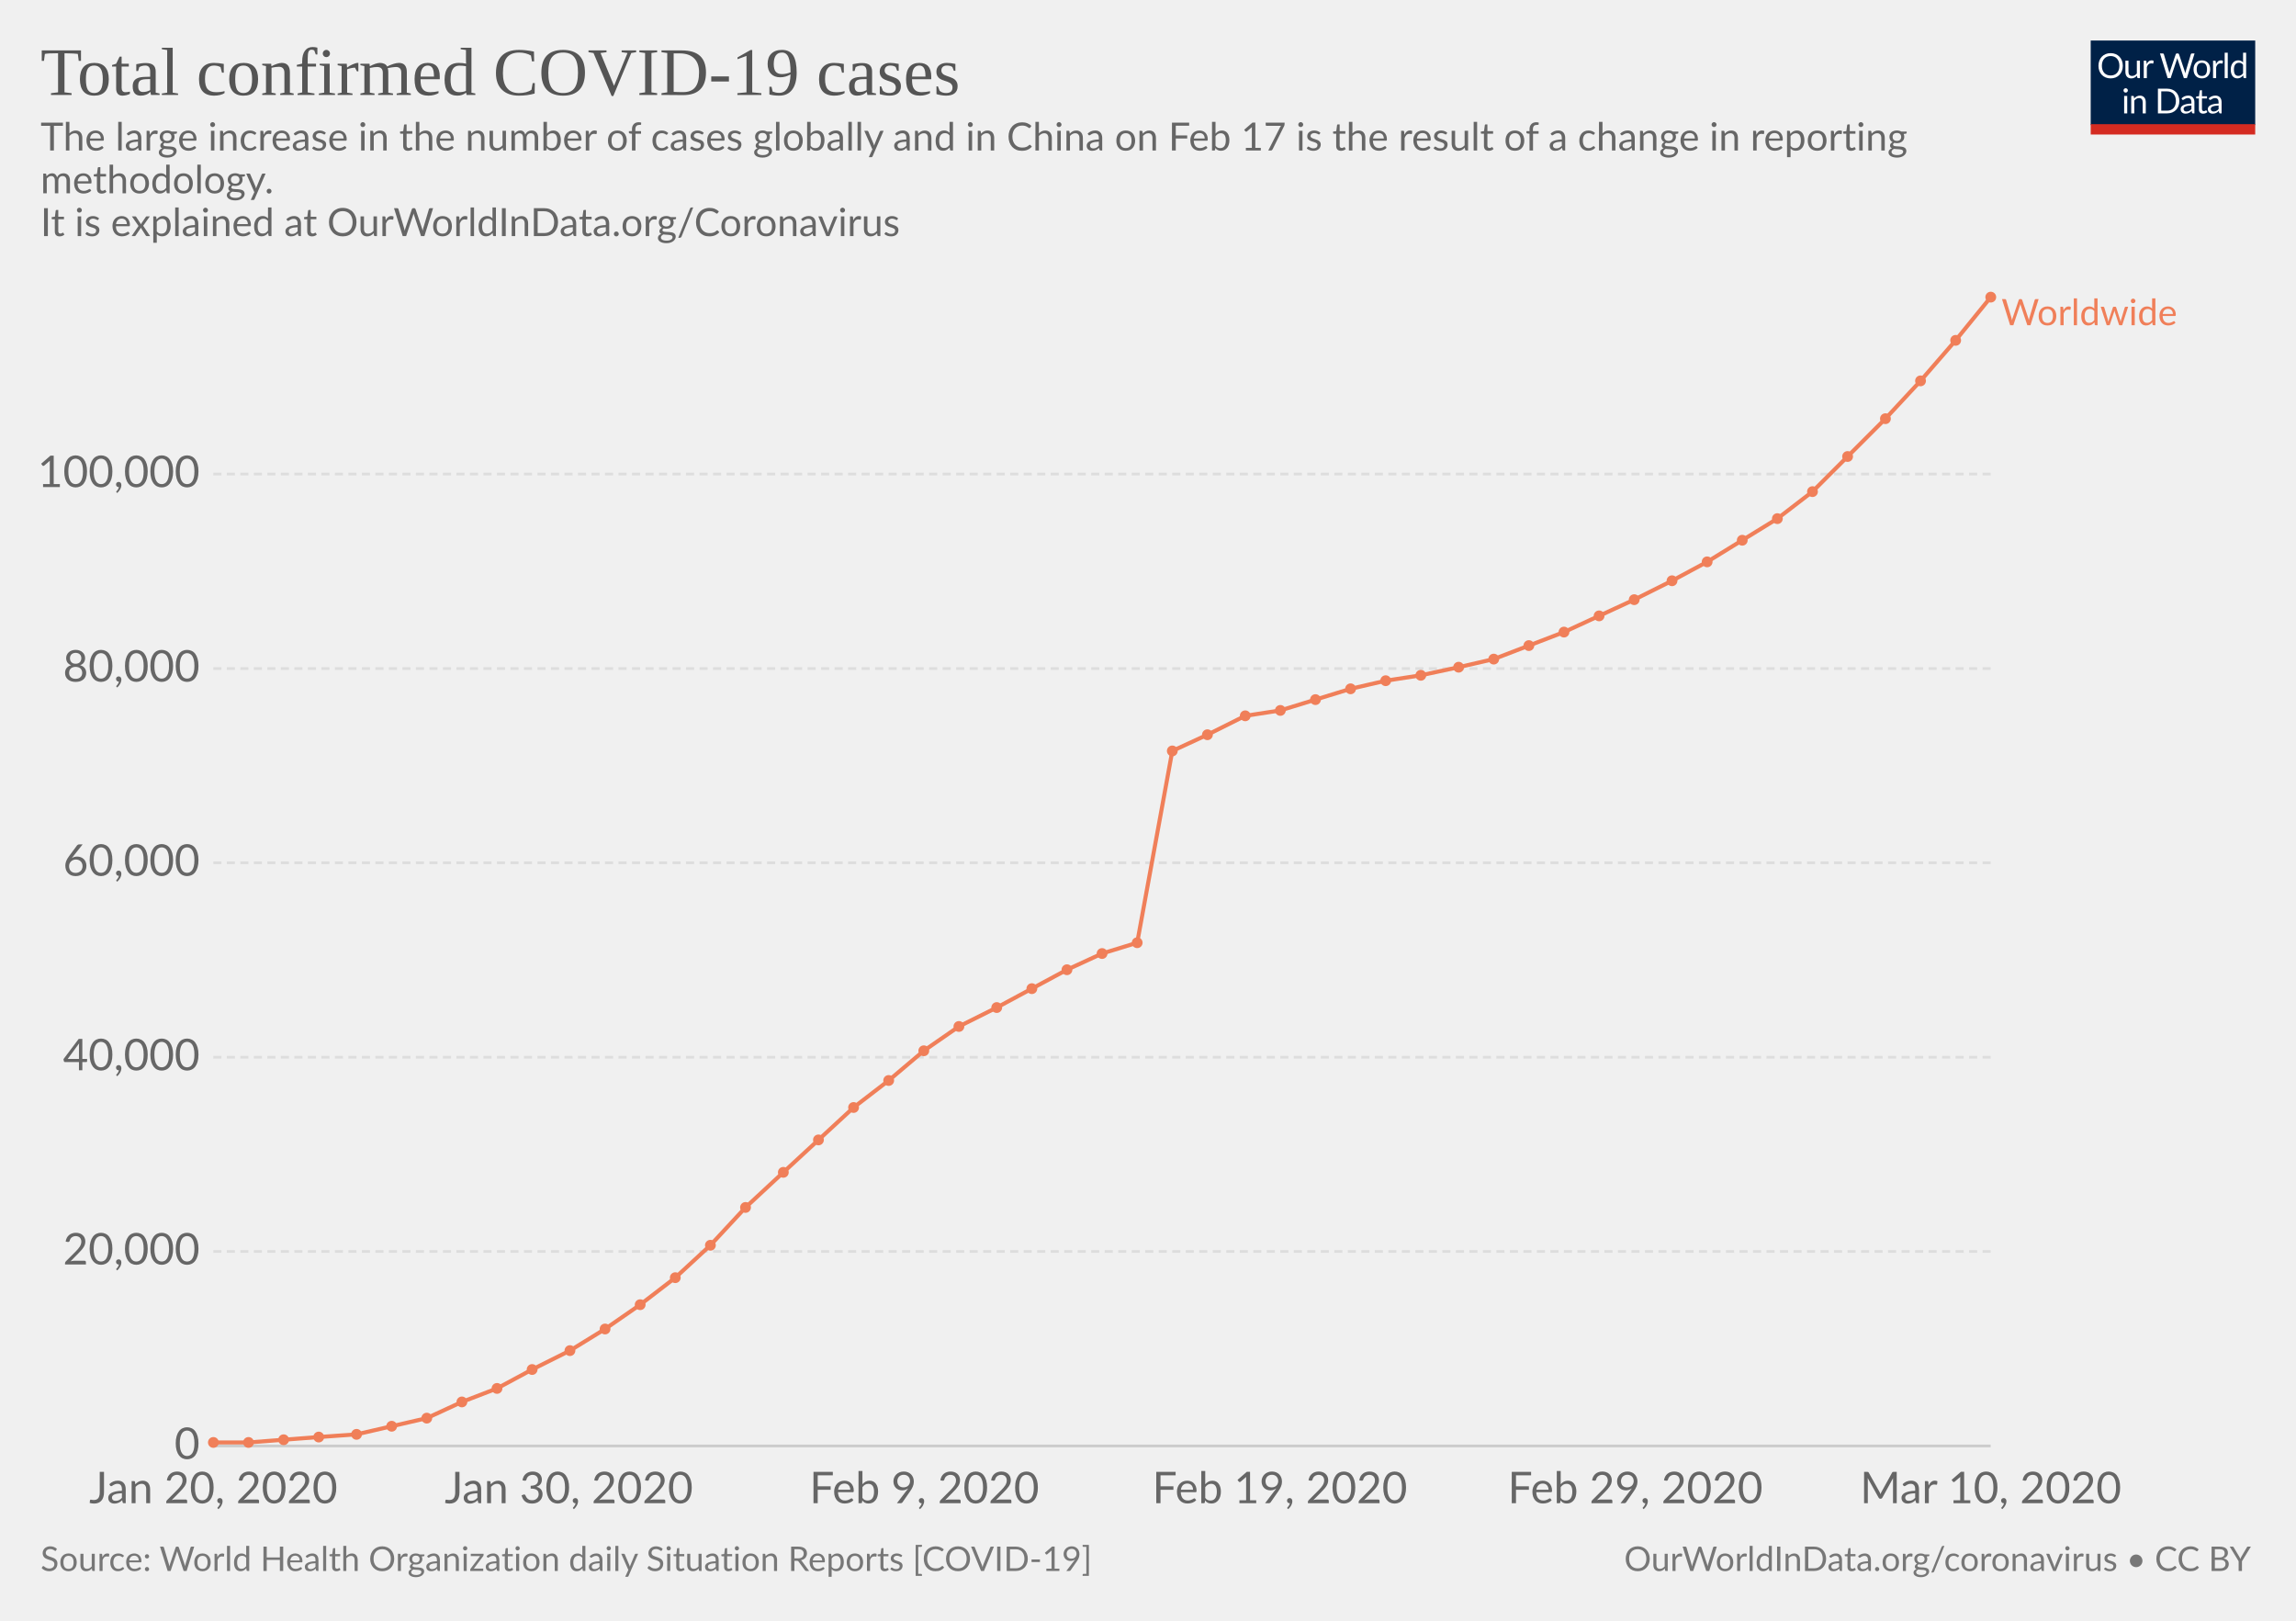
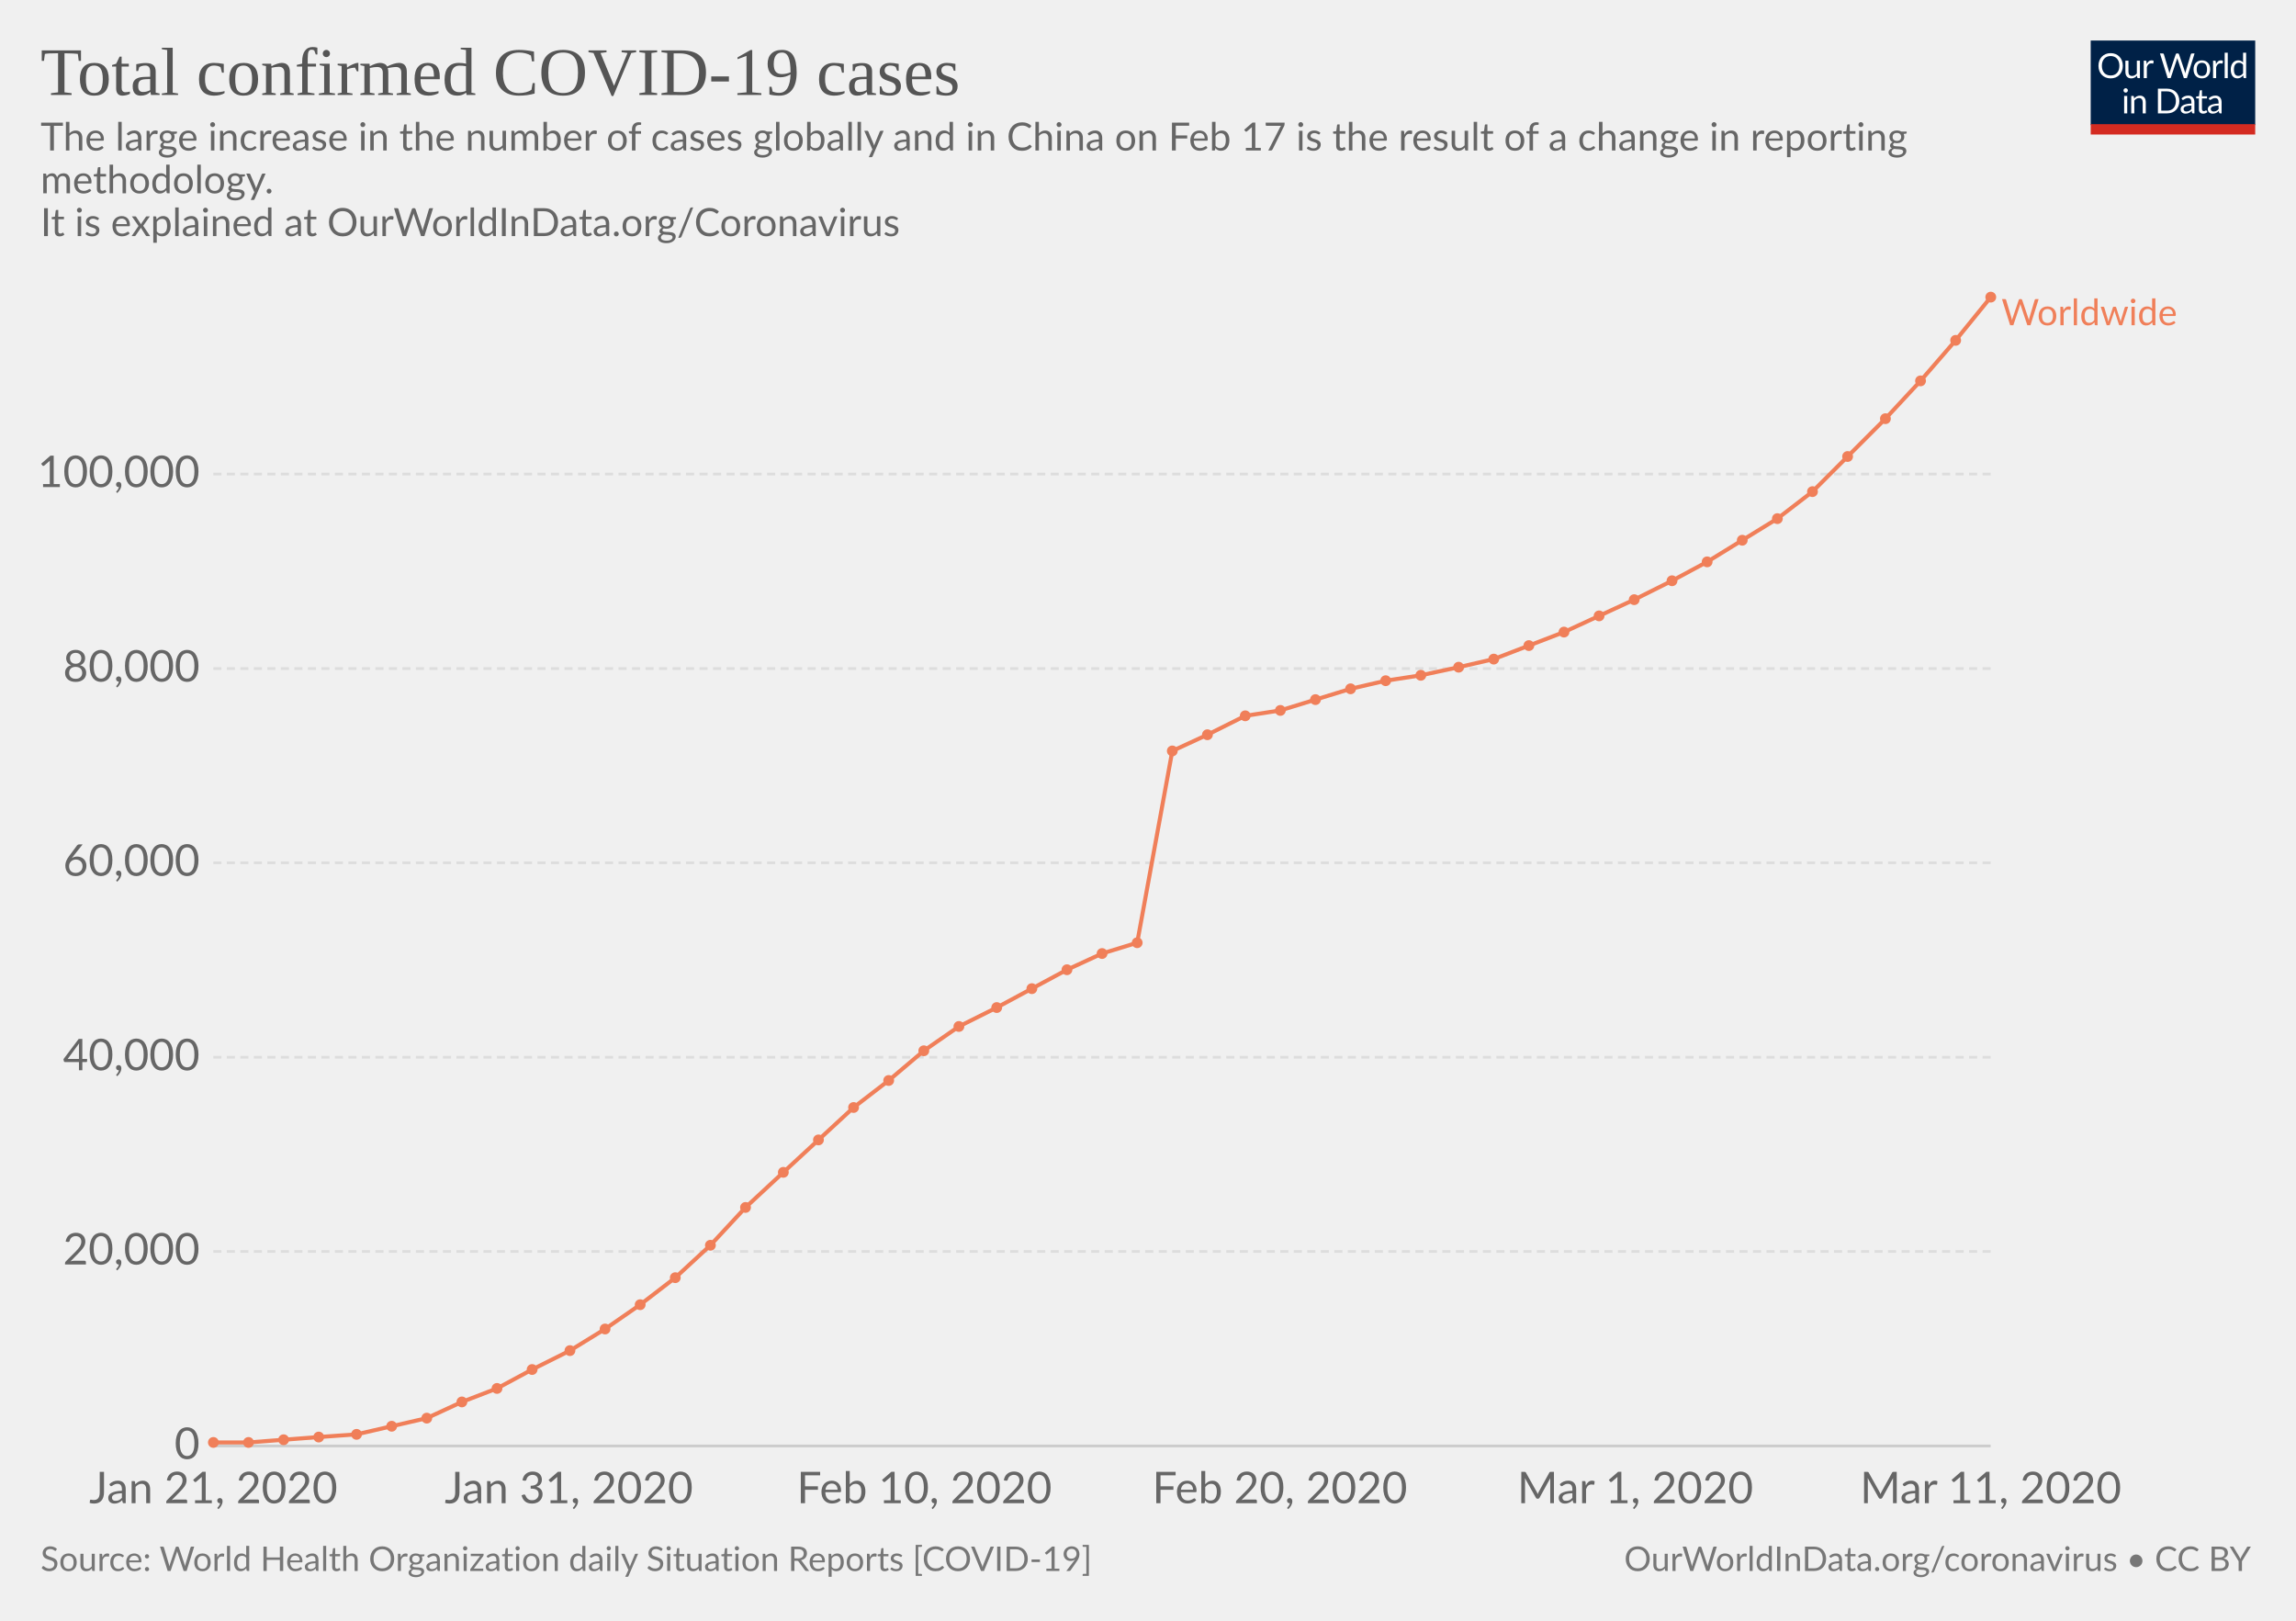
<svg xmlns="http://www.w3.org/2000/svg" version="1.1" style="font-family:Lato, 'Helvetica Neue', Helvetica, Arial, sans-serif;font-size:18px;background-color:white;text-rendering:optimizeLegibility;-webkit-font-smoothing:antialiased" width="850" height="600">
  <g class="HeaderView">
    <g transform="translate(774, 15) scale(0.29)">
      <svg width="210" height="120" viewBox="0 0 210 120" fill="none">
        <g clip-path="url(#clip0)">
          <path d="M0 0H210V107.89H0V0Z" fill="#002147" />
          <path d="M40.979 32.248C40.979 34.609 40.605 36.78 39.857 38.76C39.109 40.725 38.053 42.419 36.689 43.842C35.325 45.265 33.682 46.372 31.761 47.164C29.854 47.941 27.742 48.33 25.425 48.33C23.107 48.33 20.995 47.941 19.089 47.164C17.182 46.372 15.547 45.265 14.183 43.842C12.819 42.419 11.763 40.725 11.015 38.76C10.267 36.78 9.893 34.609 9.893 32.248C9.893 29.887 10.267 27.723 11.015 25.758C11.763 23.778 12.819 22.077 14.183 20.654C15.547 19.217 17.182 18.102 19.089 17.31C20.995 16.518 23.107 16.122 25.425 16.122C27.742 16.122 29.854 16.518 31.761 17.31C33.682 18.102 35.325 19.217 36.689 20.654C38.053 22.077 39.109 23.778 39.857 25.758C40.605 27.723 40.979 29.887 40.979 32.248ZM36.601 32.248C36.601 30.312 36.337 28.574 35.809 27.034C35.281 25.494 34.533 24.196 33.565 23.14C32.597 22.069 31.423 21.248 30.045 20.676C28.666 20.104 27.126 19.818 25.425 19.818C23.738 19.818 22.205 20.104 20.827 20.676C19.448 21.248 18.267 22.069 17.285 23.14C16.317 24.196 15.569 25.494 15.041 27.034C14.513 28.574 14.249 30.312 14.249 32.248C14.249 34.184 14.513 35.922 15.041 37.462C15.569 38.987 16.317 40.285 17.285 41.356C18.267 42.412 19.448 43.226 20.827 43.798C22.205 44.355 23.738 44.634 25.425 44.634C27.126 44.634 28.666 44.355 30.045 43.798C31.423 43.226 32.597 42.412 33.565 41.356C34.533 40.285 35.281 38.987 35.809 37.462C36.337 35.922 36.601 34.184 36.601 32.248ZM62.823 25.714V48H60.491C59.934 48 59.582 47.729 59.435 47.186L59.127 44.788C58.159 45.859 57.074 46.724 55.871 47.384C54.669 48.029 53.29 48.352 51.735 48.352C50.518 48.352 49.44 48.154 48.501 47.758C47.577 47.347 46.8 46.775 46.169 46.042C45.539 45.309 45.062 44.421 44.739 43.38C44.431 42.339 44.277 41.187 44.277 39.926V25.714H48.193V39.926C48.193 41.613 48.575 42.918 49.337 43.842C50.115 44.766 51.295 45.228 52.879 45.228C54.038 45.228 55.116 44.957 56.113 44.414C57.125 43.857 58.057 43.094 58.907 42.126V25.714H62.823ZM71.43 30.18C72.135 28.655 73 27.467 74.027 26.616C75.053 25.751 76.307 25.318 77.789 25.318C78.258 25.318 78.705 25.369 79.131 25.472C79.571 25.575 79.959 25.736 80.297 25.956L80.011 28.882C79.923 29.249 79.703 29.432 79.351 29.432C79.145 29.432 78.845 29.388 78.449 29.3C78.053 29.212 77.605 29.168 77.107 29.168C76.403 29.168 75.772 29.271 75.215 29.476C74.672 29.681 74.181 29.989 73.741 30.4C73.315 30.796 72.927 31.295 72.575 31.896C72.237 32.483 71.929 33.157 71.651 33.92V48H67.713V25.714H69.957C70.382 25.714 70.675 25.795 70.837 25.956C70.998 26.117 71.108 26.396 71.167 26.792L71.43 30.18ZM132.589 16.474L122.755 48H118.927L110.941 23.954C110.867 23.719 110.794 23.47 110.721 23.206C110.662 22.942 110.596 22.663 110.523 22.37C110.449 22.663 110.376 22.942 110.303 23.206C110.23 23.47 110.156 23.719 110.083 23.954L102.053 48H98.225L88.391 16.474H91.933C92.314 16.474 92.629 16.569 92.879 16.76C93.143 16.951 93.311 17.193 93.385 17.486L99.897 39.398C99.999 39.794 100.095 40.219 100.183 40.674C100.285 41.129 100.381 41.613 100.469 42.126C100.571 41.613 100.674 41.129 100.777 40.674C100.894 40.205 101.019 39.779 101.151 39.398L108.565 17.486C108.653 17.237 108.821 17.009 109.071 16.804C109.335 16.584 109.65 16.474 110.017 16.474H111.249C111.63 16.474 111.938 16.569 112.173 16.76C112.407 16.951 112.583 17.193 112.701 17.486L120.093 39.398C120.225 39.779 120.342 40.19 120.445 40.63C120.562 41.07 120.672 41.532 120.775 42.016C120.848 41.532 120.929 41.07 121.017 40.63C121.105 40.19 121.2 39.779 121.303 39.398L127.837 17.486C127.91 17.222 128.072 16.987 128.321 16.782C128.585 16.577 128.9 16.474 129.267 16.474H132.589ZM141.94 25.362C143.568 25.362 145.034 25.633 146.34 26.176C147.645 26.719 148.76 27.489 149.684 28.486C150.608 29.483 151.312 30.693 151.796 32.116C152.294 33.524 152.544 35.101 152.544 36.846C152.544 38.606 152.294 40.19 151.796 41.598C151.312 43.006 150.608 44.209 149.684 45.206C148.76 46.203 147.645 46.973 146.34 47.516C145.034 48.044 143.568 48.308 141.94 48.308C140.297 48.308 138.816 48.044 137.496 47.516C136.19 46.973 135.076 46.203 134.152 45.206C133.228 44.209 132.516 43.006 132.018 41.598C131.534 40.19 131.292 38.606 131.292 36.846C131.292 35.101 131.534 33.524 132.018 32.116C132.516 30.693 133.228 29.483 134.152 28.486C135.076 27.489 136.19 26.719 137.496 26.176C138.816 25.633 140.297 25.362 141.94 25.362ZM141.94 45.25C144.14 45.25 145.782 44.517 146.868 43.05C147.953 41.569 148.496 39.508 148.496 36.868C148.496 34.213 147.953 32.145 146.868 30.664C145.782 29.183 144.14 28.442 141.94 28.442C140.825 28.442 139.85 28.633 139.014 29.014C138.192 29.395 137.503 29.945 136.946 30.664C136.403 31.383 135.992 32.27 135.714 33.326C135.45 34.367 135.318 35.548 135.318 36.868C135.318 39.508 135.86 41.569 136.946 43.05C138.046 44.517 139.71 45.25 141.94 45.25ZM159.908 30.18C160.612 28.655 161.478 27.467 162.504 26.616C163.531 25.751 164.785 25.318 166.266 25.318C166.736 25.318 167.183 25.369 167.608 25.472C168.048 25.575 168.437 25.736 168.774 25.956L168.488 28.882C168.4 29.249 168.18 29.432 167.828 29.432C167.623 29.432 167.322 29.388 166.926 29.3C166.53 29.212 166.083 29.168 165.584 29.168C164.88 29.168 164.25 29.271 163.692 29.476C163.15 29.681 162.658 29.989 162.218 30.4C161.793 30.796 161.404 31.295 161.052 31.896C160.715 32.483 160.407 33.157 160.128 33.92V48H156.19V25.714H158.434C158.86 25.714 159.153 25.795 159.314 25.956C159.476 26.117 159.586 26.396 159.644 26.792L159.908 30.18ZM174.946 15.594V48H171.03V15.594H174.946ZM194.496 31.016C193.763 30.033 192.971 29.351 192.12 28.97C191.269 28.574 190.316 28.376 189.26 28.376C187.192 28.376 185.601 29.117 184.486 30.598C183.371 32.079 182.814 34.191 182.814 36.934C182.814 38.386 182.939 39.633 183.188 40.674C183.437 41.701 183.804 42.551 184.288 43.226C184.772 43.886 185.366 44.37 186.07 44.678C186.774 44.986 187.573 45.14 188.468 45.14C189.759 45.14 190.881 44.847 191.834 44.26C192.802 43.673 193.689 42.845 194.496 41.774V31.016ZM198.412 15.594V48H196.08C195.523 48 195.171 47.729 195.024 47.186L194.672 44.48C193.719 45.624 192.633 46.548 191.416 47.252C190.199 47.956 188.791 48.308 187.192 48.308C185.916 48.308 184.757 48.066 183.716 47.582C182.675 47.083 181.787 46.357 181.054 45.404C180.321 44.451 179.756 43.263 179.36 41.84C178.964 40.417 178.766 38.782 178.766 36.934C178.766 35.291 178.986 33.766 179.426 32.358C179.866 30.935 180.497 29.703 181.318 28.662C182.139 27.621 183.144 26.807 184.332 26.22C185.535 25.619 186.884 25.318 188.38 25.318C189.744 25.318 190.91 25.553 191.878 26.022C192.861 26.477 193.733 27.115 194.496 27.936V15.594H198.412ZM46.614 70.714V93H42.698V70.714H46.614ZM47.45 63.718C47.45 64.099 47.369 64.459 47.208 64.796C47.061 65.119 46.856 65.412 46.592 65.676C46.343 65.925 46.042 66.123 45.69 66.27C45.352 66.417 44.993 66.49 44.612 66.49C44.23 66.49 43.871 66.417 43.534 66.27C43.211 66.123 42.925 65.925 42.676 65.676C42.426 65.412 42.228 65.119 42.082 64.796C41.935 64.459 41.862 64.099 41.862 63.718C41.862 63.337 41.935 62.977 42.082 62.64C42.228 62.288 42.426 61.987 42.676 61.738C42.925 61.474 43.211 61.269 43.534 61.122C43.871 60.975 44.23 60.902 44.612 60.902C44.993 60.902 45.352 60.975 45.69 61.122C46.042 61.269 46.343 61.474 46.592 61.738C46.856 61.987 47.061 62.288 47.208 62.64C47.369 62.977 47.45 63.337 47.45 63.718ZM55.424 73.948C55.908 73.405 56.422 72.914 56.964 72.474C57.507 72.034 58.079 71.66 58.68 71.352C59.296 71.029 59.941 70.787 60.616 70.626C61.306 70.45 62.046 70.362 62.838 70.362C64.055 70.362 65.126 70.567 66.05 70.978C66.989 71.374 67.766 71.946 68.382 72.694C69.013 73.427 69.49 74.315 69.812 75.356C70.135 76.397 70.296 77.549 70.296 78.81V93H66.358V78.81C66.358 77.123 65.969 75.818 65.192 74.894C64.43 73.955 63.264 73.486 61.694 73.486C60.535 73.486 59.45 73.765 58.438 74.322C57.441 74.879 56.517 75.635 55.666 76.588V93H51.728V70.714H54.082C54.639 70.714 54.984 70.985 55.116 71.528L55.424 73.948ZM113.129 77.248C113.129 79.609 112.755 81.758 112.007 83.694C111.259 85.63 110.203 87.287 108.839 88.666C107.475 90.045 105.832 91.115 103.911 91.878C102.004 92.626 99.892 93 97.575 93H85.805V61.474H97.575C99.892 61.474 102.004 61.855 103.911 62.618C105.832 63.366 107.475 64.437 108.839 65.83C110.203 67.209 111.259 68.866 112.007 70.802C112.755 72.738 113.129 74.887 113.129 77.248ZM108.751 77.248C108.751 75.312 108.487 73.581 107.959 72.056C107.431 70.531 106.683 69.24 105.715 68.184C104.747 67.128 103.574 66.321 102.195 65.764C100.816 65.207 99.276 64.928 97.575 64.928H90.073V89.546H97.575C99.276 89.546 100.816 89.267 102.195 88.71C103.574 88.153 104.747 87.353 105.715 86.312C106.683 85.256 107.431 83.965 107.959 82.44C108.487 80.915 108.751 79.184 108.751 77.248ZM128.553 82.968C126.749 83.027 125.209 83.173 123.933 83.408C122.672 83.628 121.638 83.921 120.831 84.288C120.039 84.655 119.46 85.087 119.093 85.586C118.741 86.085 118.565 86.642 118.565 87.258C118.565 87.845 118.661 88.351 118.851 88.776C119.042 89.201 119.299 89.553 119.621 89.832C119.959 90.096 120.347 90.294 120.787 90.426C121.242 90.543 121.726 90.602 122.239 90.602C122.929 90.602 123.559 90.536 124.131 90.404C124.703 90.257 125.239 90.052 125.737 89.788C126.251 89.524 126.735 89.209 127.189 88.842C127.659 88.475 128.113 88.057 128.553 87.588V82.968ZM115.903 73.86C117.135 72.672 118.463 71.785 119.885 71.198C121.308 70.611 122.885 70.318 124.615 70.318C125.862 70.318 126.969 70.523 127.937 70.934C128.905 71.345 129.719 71.917 130.379 72.65C131.039 73.383 131.538 74.271 131.875 75.312C132.213 76.353 132.381 77.497 132.381 78.744V93H130.643C130.262 93 129.969 92.941 129.763 92.824C129.558 92.692 129.397 92.443 129.279 92.076L128.839 89.964C128.253 90.507 127.681 90.991 127.123 91.416C126.566 91.827 125.979 92.179 125.363 92.472C124.747 92.751 124.087 92.963 123.383 93.11C122.694 93.271 121.924 93.352 121.073 93.352C120.208 93.352 119.394 93.235 118.631 93C117.869 92.751 117.201 92.384 116.629 91.9C116.072 91.416 115.625 90.807 115.287 90.074C114.965 89.326 114.803 88.446 114.803 87.434C114.803 86.554 115.045 85.711 115.529 84.904C116.013 84.083 116.798 83.357 117.883 82.726C118.969 82.095 120.384 81.582 122.129 81.186C123.875 80.775 126.016 80.541 128.553 80.482V78.744C128.553 77.013 128.179 75.708 127.431 74.828C126.683 73.933 125.591 73.486 124.153 73.486C123.185 73.486 122.371 73.611 121.711 73.86C121.066 74.095 120.501 74.366 120.017 74.674C119.548 74.967 119.137 75.239 118.785 75.488C118.448 75.723 118.111 75.84 117.773 75.84C117.509 75.84 117.282 75.774 117.091 75.642C116.901 75.495 116.739 75.319 116.607 75.114L115.903 73.86ZM143.568 93.352C141.808 93.352 140.451 92.861 139.498 91.878C138.559 90.895 138.09 89.48 138.09 87.632V73.992H135.406C135.171 73.992 134.973 73.926 134.812 73.794C134.65 73.647 134.57 73.427 134.57 73.134V71.572L138.222 71.11L139.124 64.224C139.168 64.004 139.263 63.828 139.41 63.696C139.571 63.549 139.776 63.476 140.026 63.476H142.006V71.154H148.452V73.992H142.006V87.368C142.006 88.307 142.233 89.003 142.688 89.458C143.142 89.913 143.729 90.14 144.448 90.14C144.858 90.14 145.21 90.089 145.504 89.986C145.812 89.869 146.076 89.744 146.296 89.612C146.516 89.48 146.699 89.363 146.846 89.26C147.007 89.143 147.146 89.084 147.264 89.084C147.469 89.084 147.652 89.209 147.814 89.458L148.958 91.328C148.283 91.959 147.469 92.457 146.516 92.824C145.562 93.176 144.58 93.352 143.568 93.352ZM163.253 82.968C161.449 83.027 159.909 83.173 158.633 83.408C157.372 83.628 156.338 83.921 155.531 84.288C154.739 84.655 154.16 85.087 153.793 85.586C153.441 86.085 153.265 86.642 153.265 87.258C153.265 87.845 153.36 88.351 153.551 88.776C153.742 89.201 153.998 89.553 154.321 89.832C154.658 90.096 155.047 90.294 155.487 90.426C155.942 90.543 156.426 90.602 156.939 90.602C157.628 90.602 158.259 90.536 158.831 90.404C159.403 90.257 159.938 90.052 160.437 89.788C160.95 89.524 161.434 89.209 161.889 88.842C162.358 88.475 162.813 88.057 163.253 87.588V82.968ZM150.603 73.86C151.835 72.672 153.162 71.785 154.585 71.198C156.008 70.611 157.584 70.318 159.315 70.318C160.562 70.318 161.669 70.523 162.637 70.934C163.605 71.345 164.419 71.917 165.079 72.65C165.739 73.383 166.238 74.271 166.575 75.312C166.912 76.353 167.081 77.497 167.081 78.744V93H165.343C164.962 93 164.668 92.941 164.463 92.824C164.258 92.692 164.096 92.443 163.979 92.076L163.539 89.964C162.952 90.507 162.38 90.991 161.823 91.416C161.266 91.827 160.679 92.179 160.063 92.472C159.447 92.751 158.787 92.963 158.083 93.11C157.394 93.271 156.624 93.352 155.773 93.352C154.908 93.352 154.094 93.235 153.331 93C152.568 92.751 151.901 92.384 151.329 91.9C150.772 91.416 150.324 90.807 149.987 90.074C149.664 89.326 149.503 88.446 149.503 87.434C149.503 86.554 149.745 85.711 150.229 84.904C150.713 84.083 151.498 83.357 152.583 82.726C153.668 82.095 155.084 81.582 156.829 81.186C158.574 80.775 160.716 80.541 163.253 80.482V78.744C163.253 77.013 162.879 75.708 162.131 74.828C161.383 73.933 160.29 73.486 158.853 73.486C157.885 73.486 157.071 73.611 156.411 73.86C155.766 74.095 155.201 74.366 154.717 74.674C154.248 74.967 153.837 75.239 153.485 75.488C153.148 75.723 152.81 75.84 152.473 75.84C152.209 75.84 151.982 75.774 151.791 75.642C151.6 75.495 151.439 75.319 151.307 75.114L150.603 73.86Z" fill="white" />
          <rect y="106.789" width="210" height="13.211" fill="#D42B21" />
        </g>
        <defs>
          <clipPath id="clip0">
            <rect width="210" height="120" fill="white" />
          </clipPath>
        </defs>
      </svg>
    </g>
    <a href="https://ourworldindata.org/grapher/total-cases-covid-19-who" style="font-family:&quot;Playfair Display&quot;, Georgia, &quot;Times New Roman&quot;, serif" target="_blank">
      <text font-size="25.20" x="15.0" y="35.2" fill="#555">
        <tspan x="15" y="35.16">Total confirmed COVID-19 cases</tspan>
      </text>
    </a>
    <text font-size="14.40" x="15.0" y="55.7" fill="#666">
      <tspan x="15" y="55.72">The large increase in the number of cases globally and in China on Feb 17 is the result of a change in reporting</tspan>
      <tspan x="15" y="71.56">methodology. </tspan>
      <tspan x="15" y="87.4">
It is explained at OurWorldInData.org/Coronavirus</tspan>
    </text>
  </g>
  <g class="LineChart">
    <defs>
-       <clipPath id="boundsClip-276">
+       <clipPath id="boundsClip-34">
        <rect x="68.968" y="0" width="830" height="893.8" />
      </clipPath>
    </defs>
    <g class="AxisBoxView">
      <g class="HorizontalAxis">
-         <text x="79" y="556.5" fill="#666" text-anchor="middle" font-size="16.2">Jan 20, 2020</text>
-         <text x="210.6" y="556.5" fill="#666" text-anchor="middle" font-size="16.2">Jan 30, 2020</text>
-         <text x="342.2" y="556.5" fill="#666" text-anchor="middle" font-size="16.2">Feb 9, 2020</text>
-         <text x="473.8" y="556.5" fill="#666" text-anchor="middle" font-size="16.2">Feb 19, 2020</text>
-         <text x="605.4" y="556.5" fill="#666" text-anchor="middle" font-size="16.2">Feb 29, 2020</text>
-         <text x="737" y="556.5" fill="#666" text-anchor="middle" font-size="16.2">Mar 10, 2020</text>
+         <text x="79" y="556.5" fill="#666" text-anchor="middle" font-size="16.2">Jan 21, 2020</text>
+         <text x="210.6" y="556.5" fill="#666" text-anchor="middle" font-size="16.2">Jan 31, 2020</text>
+         <text x="342.2" y="556.5" fill="#666" text-anchor="middle" font-size="16.2">Feb 10, 2020</text>
+         <text x="473.8" y="556.5" fill="#666" text-anchor="middle" font-size="16.2">Feb 20, 2020</text>
+         <text x="605.4" y="556.5" fill="#666" text-anchor="middle" font-size="16.2">Mar 1, 2020</text>
+         <text x="737" y="556.5" fill="#666" text-anchor="middle" font-size="16.2">Mar 11, 2020</text>
      </g>
      <g class="VerticalAxis">
        <text x="73.97" y="535.3" fill="#666" dominant-baseline="middle" text-anchor="end" font-size="16.2">0</text>
        <text x="73.97" y="463.3" fill="#666" dominant-baseline="middle" text-anchor="end" font-size="16.2">20,000</text>
        <text x="73.97" y="391.4" fill="#666" dominant-baseline="middle" text-anchor="end" font-size="16.2">40,000</text>
        <text x="73.97" y="319.4" fill="#666" dominant-baseline="middle" text-anchor="end" font-size="16.2">60,000</text>
        <text x="73.97" y="247.5" fill="#666" dominant-baseline="middle" text-anchor="end" font-size="16.2">80,000</text>
        <text x="73.97" y="175.5" fill="#666" dominant-baseline="middle" text-anchor="end" font-size="16.2">100,000</text>
      </g>
      <g class="AxisGridLines">
        <line x1="78.97" y1="535.3" x2="736.96" y2="535.3" stroke="#ccc" />
        <line x1="78.97" y1="463.3" x2="736.96" y2="463.3" stroke="#ddd" stroke-dasharray="3,2" />
        <line x1="78.97" y1="391.4" x2="736.96" y2="391.4" stroke="#ddd" stroke-dasharray="3,2" />
        <line x1="78.97" y1="319.4" x2="736.96" y2="319.4" stroke="#ddd" stroke-dasharray="3,2" />
        <line x1="78.97" y1="247.5" x2="736.96" y2="247.5" stroke="#ddd" stroke-dasharray="3,2" />
        <line x1="78.97" y1="175.5" x2="736.96" y2="175.5" stroke="#ddd" stroke-dasharray="3,2" />
      </g>
    </g>
-     <g clip-path="url(#boundsClip-276)">
+     <g clip-path="url(#boundsClip-34)">
      <g class="HeightedLegend" style="cursor:pointer">
        <g class="legendMark">
          <rect x="736.955" y="109.6" width="98.045" height="13.5" fill="#fff" opacity="0" />
          <text font-size="13.50" x="741.0" y="120.4" fill="#f07f59">
            <tspan x="740.955" y="120.4">Worldwide</tspan>
          </text>
        </g>
      </g>
      <g class="Lines">
        <rect x="79" y="110" width="658" height="426" fill="rgba(255,255,255,0)" opacity="0" />
        <g class="key-Worldwide_0">
          <path stroke="#f07f59" stroke-linecap="round" d="M79 534L92 534L105 533L118 532L132 531L145 528L158 525L171 519L184 514L197 507L211 500L224 492L237 483L250 473L263 461L276 447L290 434L303 422L316 410L329 400L342 389L355 380L369 373L382 366L395 359L408 353L421 349L434 278L447 272L461 265L474 263L487 259L500 255L513 252L526 250L540 247L553 244L566 239L579 234L592 228L605 222L619 215L632 208L645 200L658 192L671 182L684 169L698 155L711 141L724 126L737 110" fill="none" stroke-width="1.5" />
          <g fill="#f07f59">
            <circle cx="79" cy="534" r="2" />
            <circle cx="92" cy="534" r="2" />
            <circle cx="105" cy="533" r="2" />
            <circle cx="118" cy="532" r="2" />
            <circle cx="132" cy="531" r="2" />
            <circle cx="145" cy="528" r="2" />
            <circle cx="158" cy="525" r="2" />
            <circle cx="171" cy="519" r="2" />
            <circle cx="184" cy="514" r="2" />
            <circle cx="197" cy="507" r="2" />
            <circle cx="211" cy="500" r="2" />
            <circle cx="224" cy="492" r="2" />
            <circle cx="237" cy="483" r="2" />
            <circle cx="250" cy="473" r="2" />
            <circle cx="263" cy="461" r="2" />
            <circle cx="276" cy="447" r="2" />
            <circle cx="290" cy="434" r="2" />
            <circle cx="303" cy="422" r="2" />
            <circle cx="316" cy="410" r="2" />
            <circle cx="329" cy="400" r="2" />
            <circle cx="342" cy="389" r="2" />
            <circle cx="355" cy="380" r="2" />
            <circle cx="369" cy="373" r="2" />
            <circle cx="382" cy="366" r="2" />
            <circle cx="395" cy="359" r="2" />
            <circle cx="408" cy="353" r="2" />
            <circle cx="421" cy="349" r="2" />
            <circle cx="434" cy="278" r="2" />
            <circle cx="447" cy="272" r="2" />
            <circle cx="461" cy="265" r="2" />
            <circle cx="474" cy="263" r="2" />
            <circle cx="487" cy="259" r="2" />
            <circle cx="500" cy="255" r="2" />
            <circle cx="513" cy="252" r="2" />
            <circle cx="526" cy="250" r="2" />
            <circle cx="540" cy="247" r="2" />
            <circle cx="553" cy="244" r="2" />
            <circle cx="566" cy="239" r="2" />
            <circle cx="579" cy="234" r="2" />
            <circle cx="592" cy="228" r="2" />
            <circle cx="605" cy="222" r="2" />
            <circle cx="619" cy="215" r="2" />
            <circle cx="632" cy="208" r="2" />
            <circle cx="645" cy="200" r="2" />
            <circle cx="658" cy="192" r="2" />
            <circle cx="671" cy="182" r="2" />
            <circle cx="684" cy="169" r="2" />
            <circle cx="698" cy="155" r="2" />
            <circle cx="711" cy="141" r="2" />
            <circle cx="724" cy="126" r="2" />
            <circle cx="737" cy="110" r="2" />
          </g>
        </g>
      </g>
    </g>
  </g>
  <g class="SourcesFooter" style="fill:#777">
    <g class="clickable" style="fill:#777">
      <text font-size="12.60" x="15.0" y="581.6">
        <tspan x="15" y="581.58">Source: World Health Organization daily Situation Reports [COVID-19]</tspan>
      </text>
    </g>
    <text font-size="12.60" x="601.3" y="581.6">
      <tspan x="601.27" y="581.58">
        <a target="_blank" style="fill: #777;" href="https://ourworldindata.org/coronavirus">OurWorldInData.org/coronavirus</a> • <a style="fill: #777;" class="cclogo" href="http://creativecommons.org/licenses/by/4.0/deed.en_US" target="_blank">CC BY</a>
      </tspan>
    </text>
  </g>
</svg>
